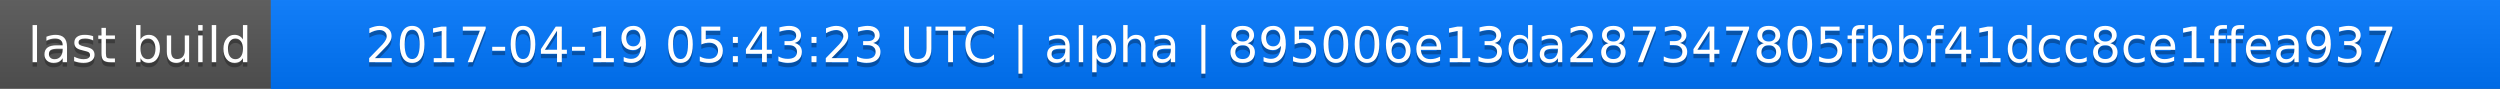
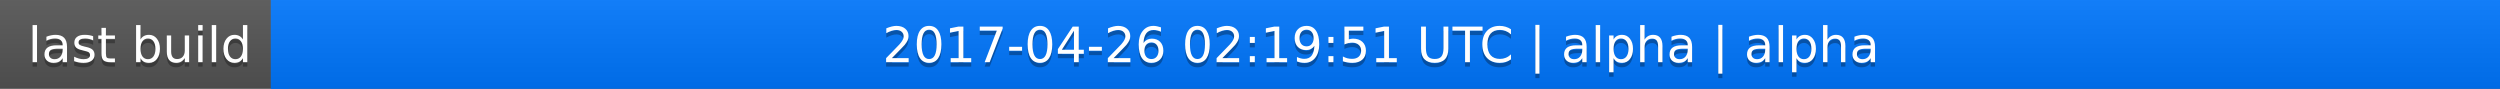
<svg xmlns="http://www.w3.org/2000/svg" width="563" height="20">
  <linearGradient id="a" x2="0" y2="100%">
    <stop offset="0" stop-color="#bbb" stop-opacity=".1" />
    <stop offset="1" stop-opacity=".1" />
  </linearGradient>
  <rect rx="0" width="563" height="20" fill="#555" />
  <rect rx="0" x="61" width="502" height="20" fill="#07f" />
  <path fill="#07f" d="M61 0h4v20h-4z" />
  <rect rx="0" width="563" height="20" fill="url(#a)" />
  <g fill="#fff" text-anchor="middle" font-family="DejaVu Sans,Verdana,Geneva,sans-serif" font-size="11">
    <text x="31.5" y="15" fill="#010101" fill-opacity=".3">last build</text>
    <text x="31.5" y="14">last build</text>
-     <text x="311" y="15" fill="#010101" fill-opacity=".3">2017-04-19 05:43:23 UTC | alpha | 895006e13da287347805fbbf41dcc8ce1ffea937</text>
-     <text x="311" y="14">2017-04-19 05:43:23 UTC | alpha | 895006e13da287347805fbbf41dcc8ce1ffea937</text>
+     <text x="311" y="15" fill="#010101" fill-opacity=".3">2017-04-26 02:19:51 UTC | alpha | alpha</text>
+     <text x="311" y="14">2017-04-26 02:19:51 UTC | alpha | alpha</text>
  </g>
</svg>
